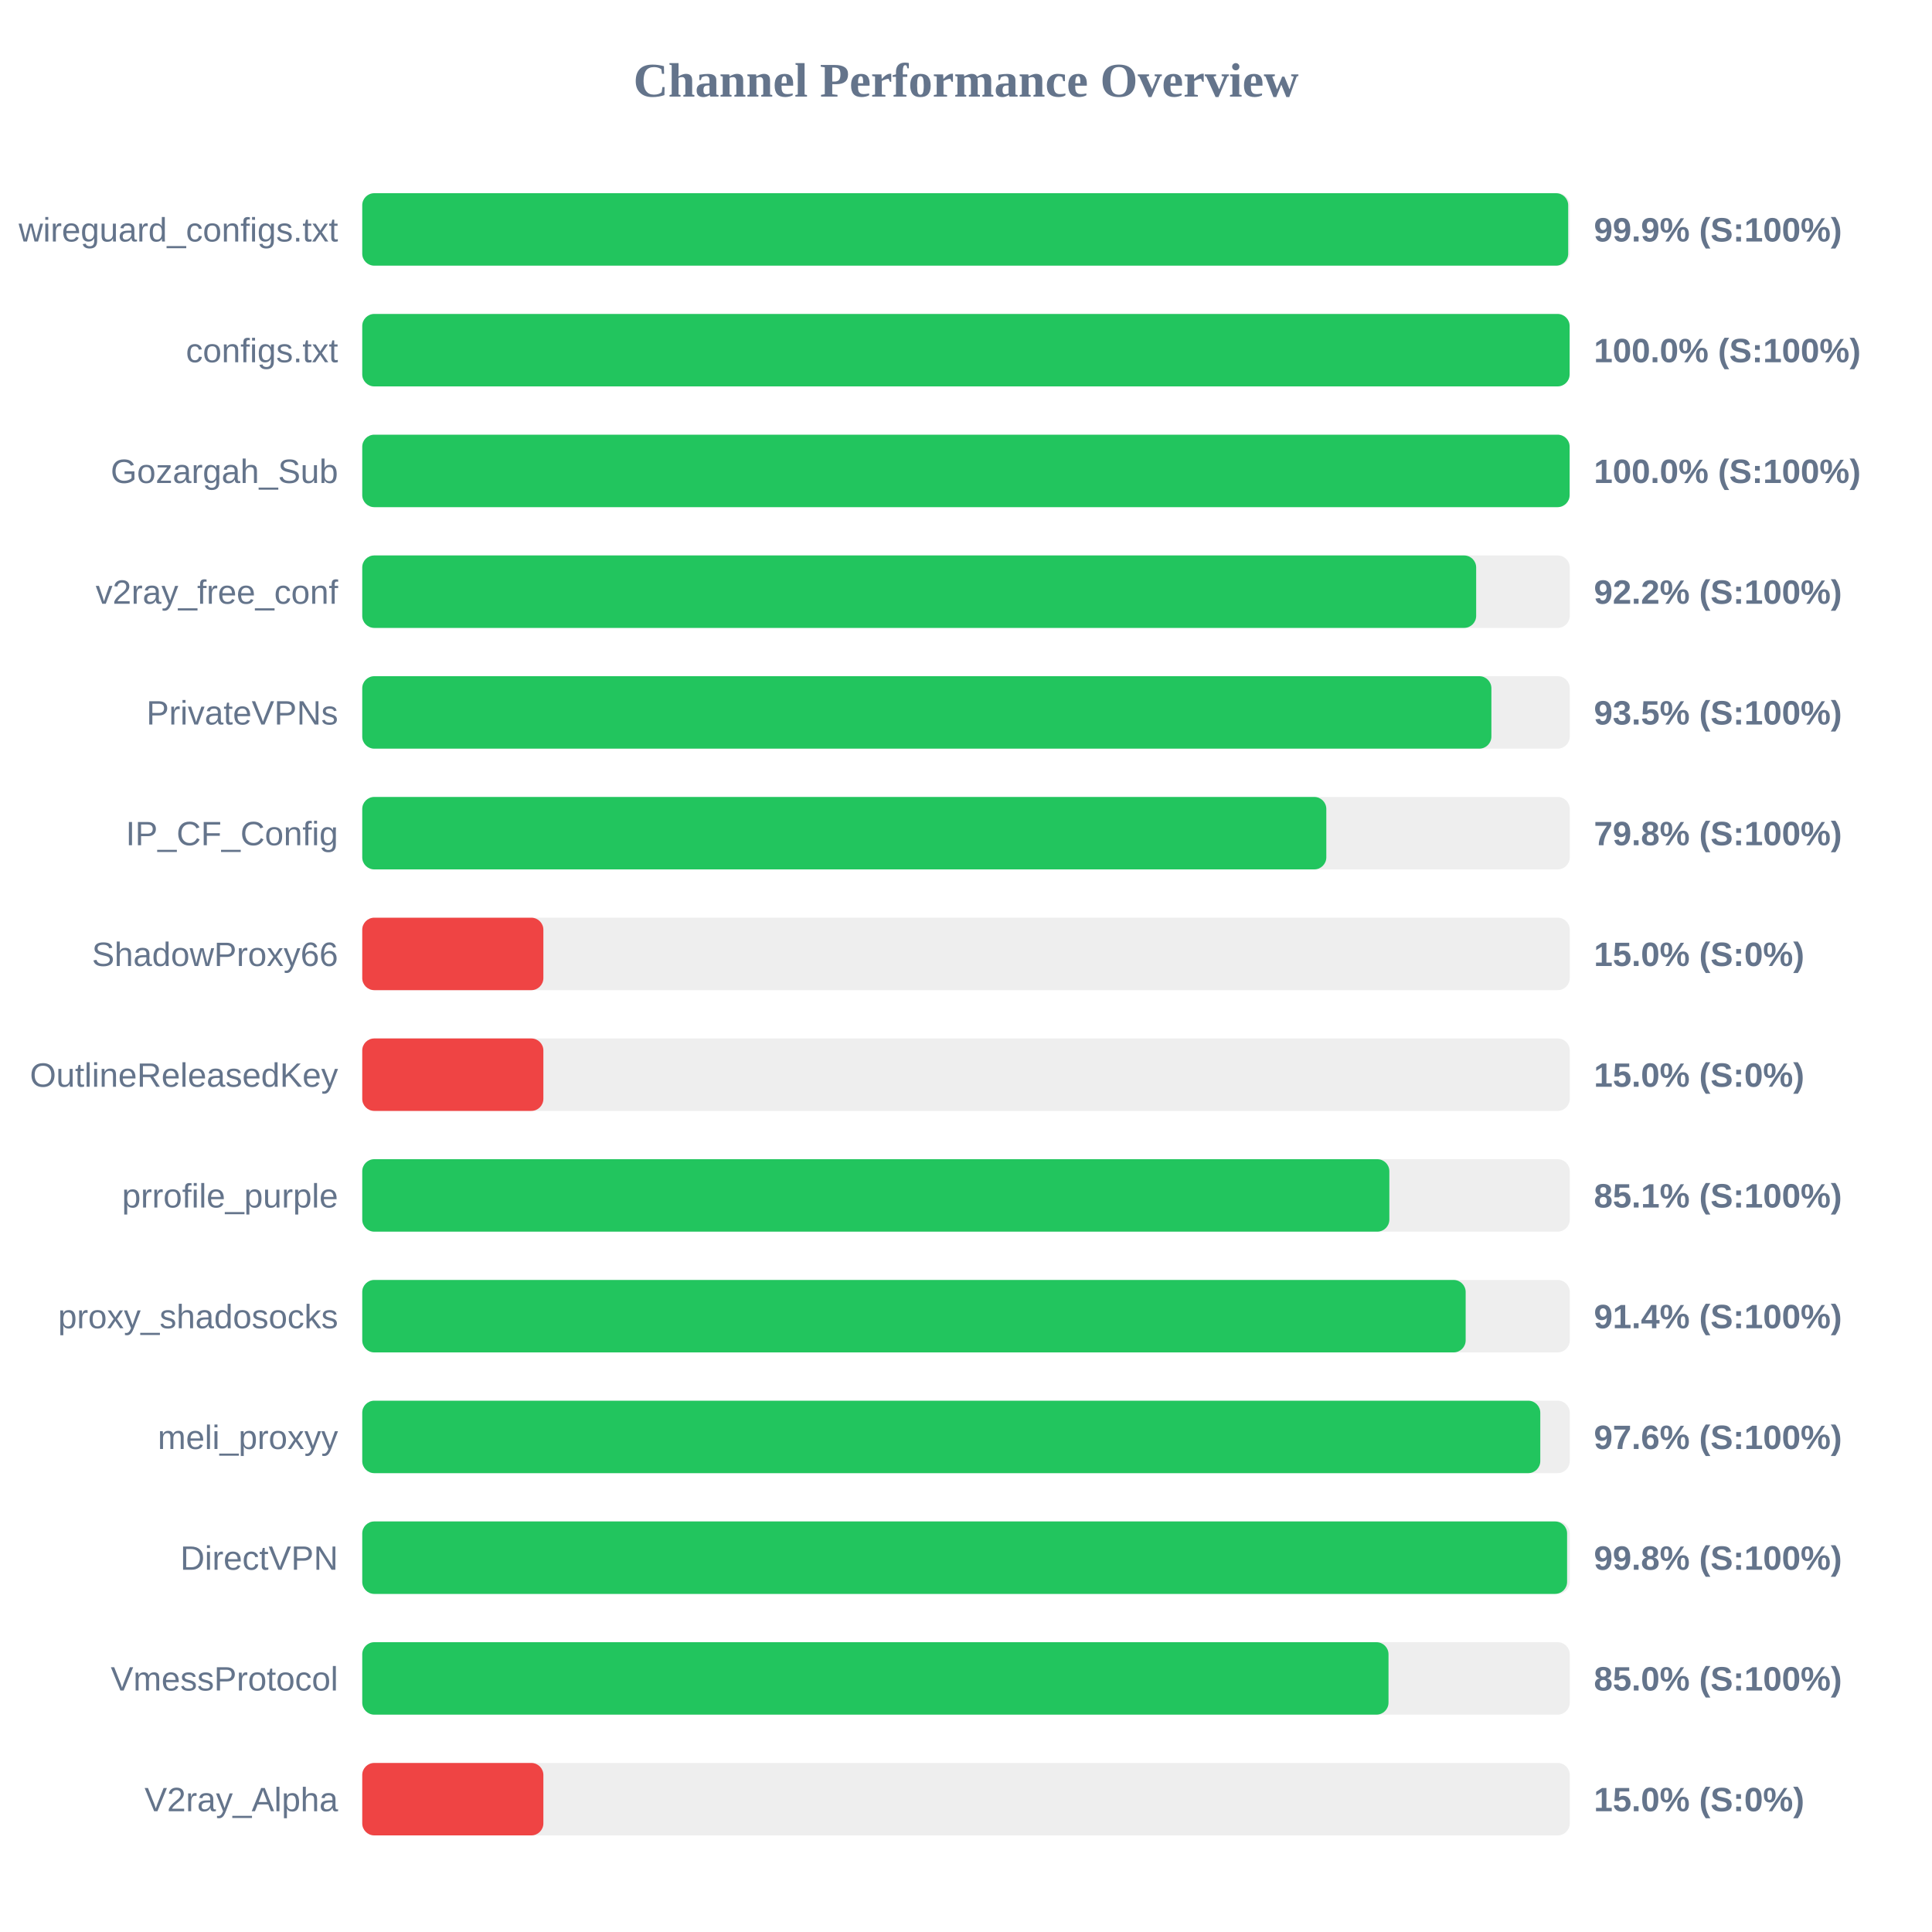
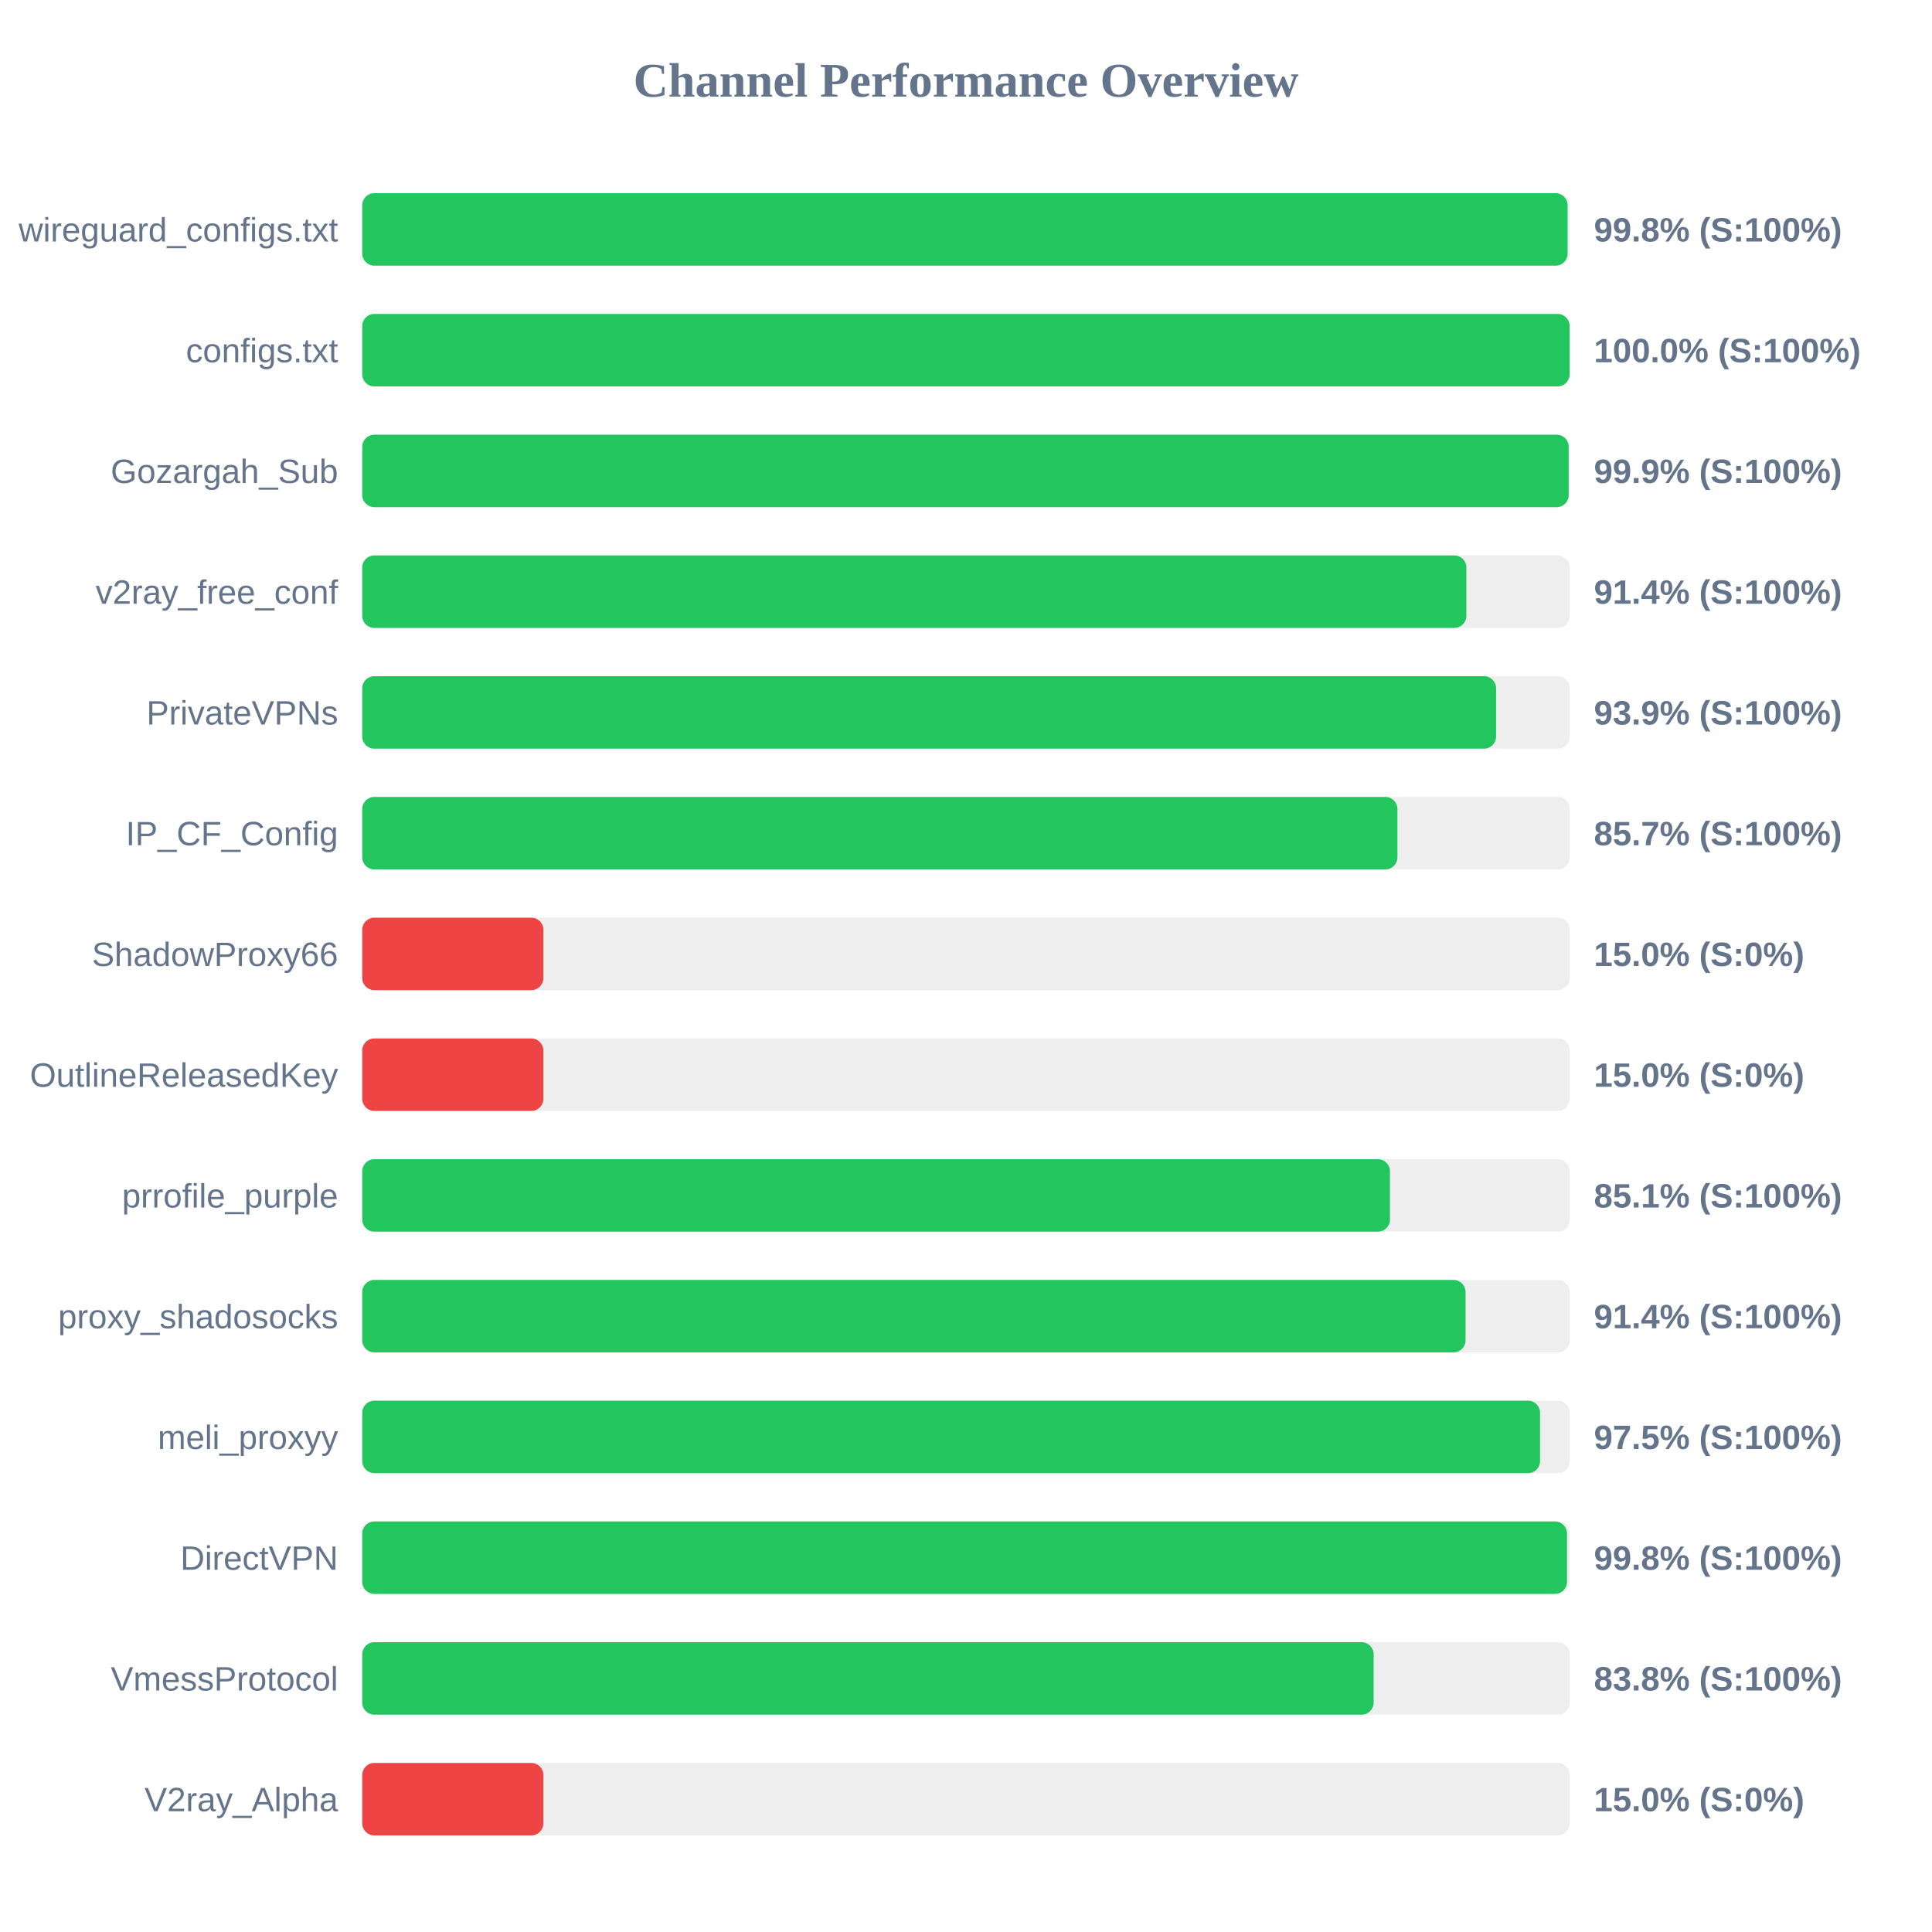
<svg xmlns="http://www.w3.org/2000/svg" width="800" height="800" version="1.1">
  <style>
        .row { font: 14px Arial; fill: #64748b; }
        .score { font: bold 14px Arial; fill: #64748b; }
    </style>
  <text x="400" y="40" text-anchor="middle" font-size="20px" font-weight="bold" fill="#64748b">Channel Performance Overview</text>
  <rect x="150" y="80" width="500" height="30" fill="#eee" rx="5" />
-   <rect x="150" y="80" width="499.35" height="30" fill="#22c55e" rx="5" />
+   <rect x="150" y="80" width="499.1" height="30" fill="#22c55e" rx="5" />
  <text x="140" y="100" text-anchor="end" class="row">wireguard_configs.txt</text>
-   <text x="660" y="100" text-anchor="start" class="score">99.9% (S:100%)</text>
+   <text x="660" y="100" text-anchor="start" class="score">99.8% (S:100%)</text>
  <rect x="150" y="130" width="500" height="30" fill="#eee" rx="5" />
  <rect x="150" y="130" width="499.95" height="30" fill="#22c55e" rx="5" />
  <text x="140" y="150" text-anchor="end" class="row">configs.txt</text>
  <text x="660" y="150" text-anchor="start" class="score">100.0% (S:100%)</text>
  <rect x="150" y="180" width="500" height="30" fill="#eee" rx="5" />
-   <rect x="150" y="180" width="499.95" height="30" fill="#22c55e" rx="5" />
+   <rect x="150" y="180" width="499.55" height="30" fill="#22c55e" rx="5" />
  <text x="140" y="200" text-anchor="end" class="row">Gozargah_Sub</text>
-   <text x="660" y="200" text-anchor="start" class="score">100.0% (S:100%)</text>
+   <text x="660" y="200" text-anchor="start" class="score">99.9% (S:100%)</text>
  <rect x="150" y="230" width="500" height="30" fill="#eee" rx="5" />
-   <rect x="150" y="230" width="461.25" height="30" fill="#22c55e" rx="5" />
+   <rect x="150" y="230" width="457.2" height="30" fill="#22c55e" rx="5" />
  <text x="140" y="250" text-anchor="end" class="row">v2ray_free_conf</text>
-   <text x="660" y="250" text-anchor="start" class="score">92.2% (S:100%)</text>
+   <text x="660" y="250" text-anchor="start" class="score">91.4% (S:100%)</text>
  <rect x="150" y="280" width="500" height="30" fill="#eee" rx="5" />
-   <rect x="150" y="280" width="467.55" height="30" fill="#22c55e" rx="5" />
+   <rect x="150" y="280" width="469.5" height="30" fill="#22c55e" rx="5" />
  <text x="140" y="300" text-anchor="end" class="row">PrivateVPNs</text>
-   <text x="660" y="300" text-anchor="start" class="score">93.5% (S:100%)</text>
+   <text x="660" y="300" text-anchor="start" class="score">93.9% (S:100%)</text>
  <rect x="150" y="330" width="500" height="30" fill="#eee" rx="5" />
-   <rect x="150" y="330" width="399.2" height="30" fill="#22c55e" rx="5" />
+   <rect x="150" y="330" width="428.65" height="30" fill="#22c55e" rx="5" />
  <text x="140" y="350" text-anchor="end" class="row">IP_CF_Config</text>
-   <text x="660" y="350" text-anchor="start" class="score">79.8% (S:100%)</text>
+   <text x="660" y="350" text-anchor="start" class="score">85.7% (S:100%)</text>
  <rect x="150" y="380" width="500" height="30" fill="#eee" rx="5" />
  <rect x="150" y="380" width="75.0" height="30" fill="#ef4444" rx="5" />
  <text x="140" y="400" text-anchor="end" class="row">ShadowProxy66</text>
  <text x="660" y="400" text-anchor="start" class="score">15.0% (S:0%)</text>
  <rect x="150" y="430" width="500" height="30" fill="#eee" rx="5" />
  <rect x="150" y="430" width="75.0" height="30" fill="#ef4444" rx="5" />
  <text x="140" y="450" text-anchor="end" class="row">OutlineReleasedKey</text>
  <text x="660" y="450" text-anchor="start" class="score">15.0% (S:0%)</text>
  <rect x="150" y="480" width="500" height="30" fill="#eee" rx="5" />
-   <rect x="150" y="480" width="425.3" height="30" fill="#22c55e" rx="5" />
+   <rect x="150" y="480" width="425.55" height="30" fill="#22c55e" rx="5" />
  <text x="140" y="500" text-anchor="end" class="row">prrofile_purple</text>
  <text x="660" y="500" text-anchor="start" class="score">85.1% (S:100%)</text>
  <rect x="150" y="530" width="500" height="30" fill="#eee" rx="5" />
-   <rect x="150" y="530" width="456.9" height="30" fill="#22c55e" rx="5" />
+   <rect x="150" y="530" width="456.85" height="30" fill="#22c55e" rx="5" />
  <text x="140" y="550" text-anchor="end" class="row">proxy_shadosocks</text>
  <text x="660" y="550" text-anchor="start" class="score">91.4% (S:100%)</text>
  <rect x="150" y="580" width="500" height="30" fill="#eee" rx="5" />
-   <rect x="150" y="580" width="487.8" height="30" fill="#22c55e" rx="5" />
+   <rect x="150" y="580" width="487.7" height="30" fill="#22c55e" rx="5" />
  <text x="140" y="600" text-anchor="end" class="row">meli_proxyy</text>
-   <text x="660" y="600" text-anchor="start" class="score">97.6% (S:100%)</text>
+   <text x="660" y="600" text-anchor="start" class="score">97.5% (S:100%)</text>
  <rect x="150" y="630" width="500" height="30" fill="#eee" rx="5" />
-   <rect x="150" y="630" width="498.9" height="30" fill="#22c55e" rx="5" />
+   <rect x="150" y="630" width="498.85" height="30" fill="#22c55e" rx="5" />
  <text x="140" y="650" text-anchor="end" class="row">DirectVPN</text>
  <text x="660" y="650" text-anchor="start" class="score">99.8% (S:100%)</text>
  <rect x="150" y="680" width="500" height="30" fill="#eee" rx="5" />
-   <rect x="150" y="680" width="424.95" height="30" fill="#22c55e" rx="5" />
+   <rect x="150" y="680" width="418.8" height="30" fill="#22c55e" rx="5" />
  <text x="140" y="700" text-anchor="end" class="row">VmessProtocol</text>
-   <text x="660" y="700" text-anchor="start" class="score">85.0% (S:100%)</text>
+   <text x="660" y="700" text-anchor="start" class="score">83.8% (S:100%)</text>
  <rect x="150" y="730" width="500" height="30" fill="#eee" rx="5" />
  <rect x="150" y="730" width="75.0" height="30" fill="#ef4444" rx="5" />
  <text x="140" y="750" text-anchor="end" class="row">V2ray_Alpha</text>
  <text x="660" y="750" text-anchor="start" class="score">15.0% (S:0%)</text>
</svg>
